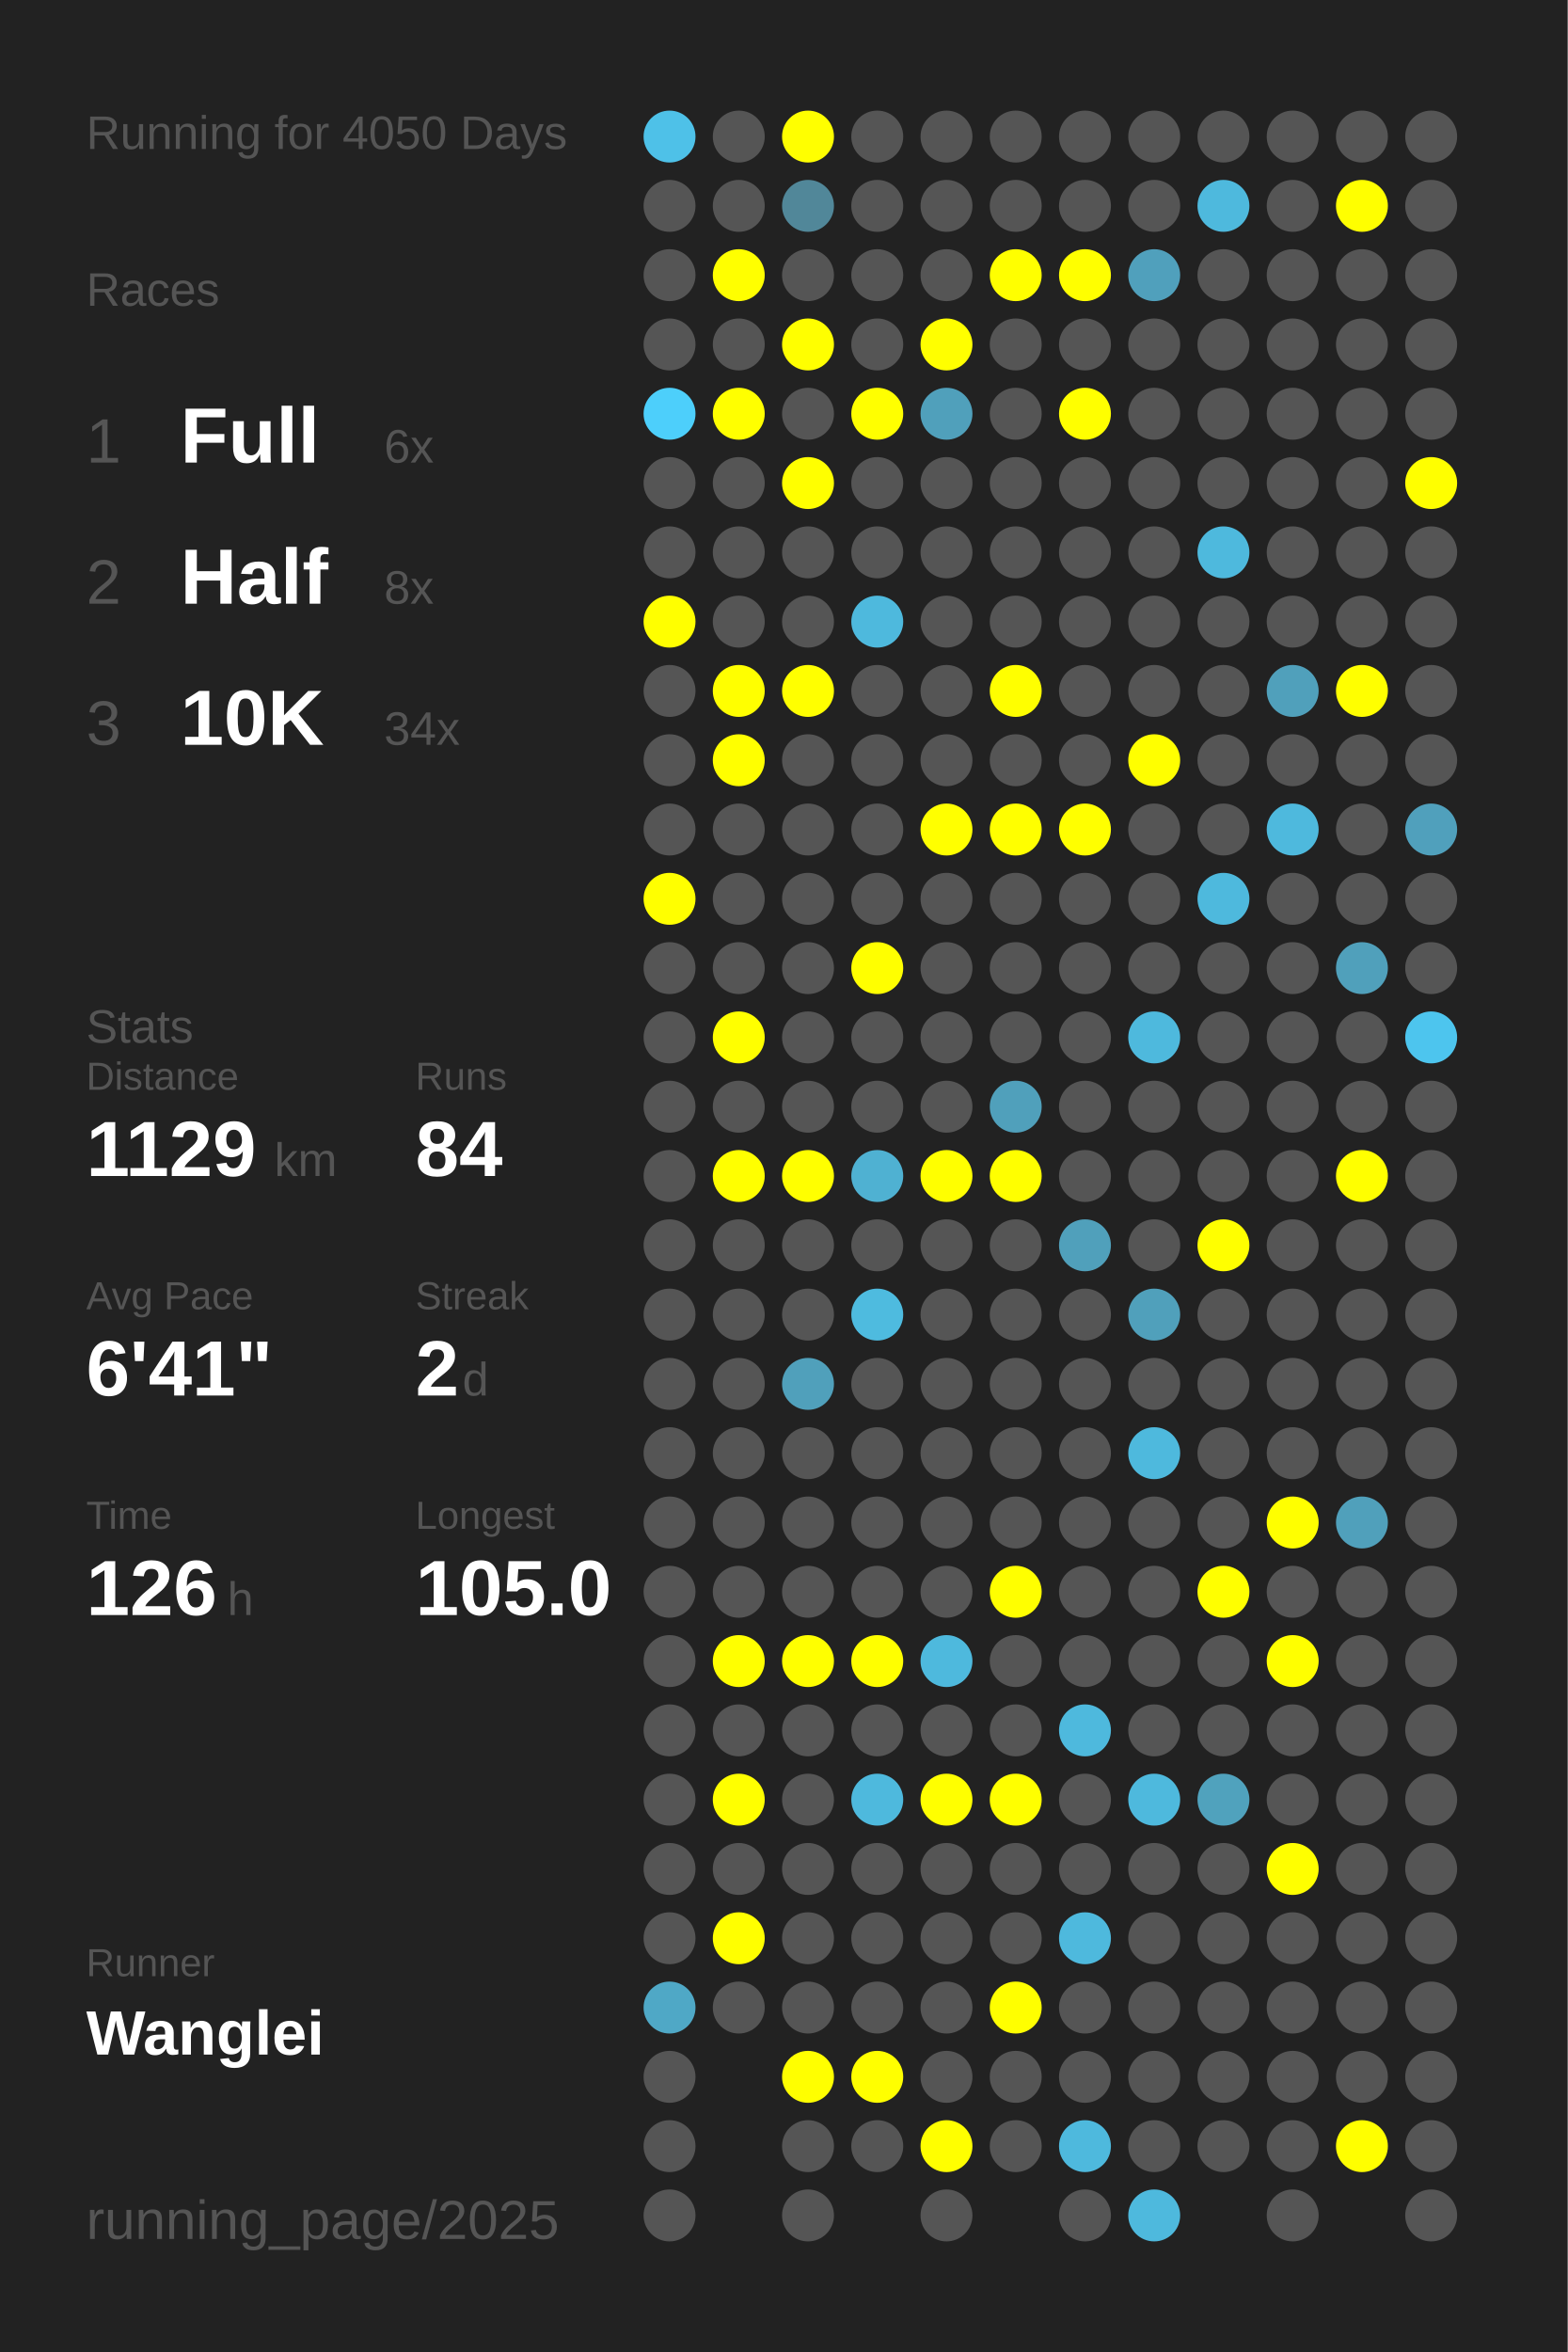
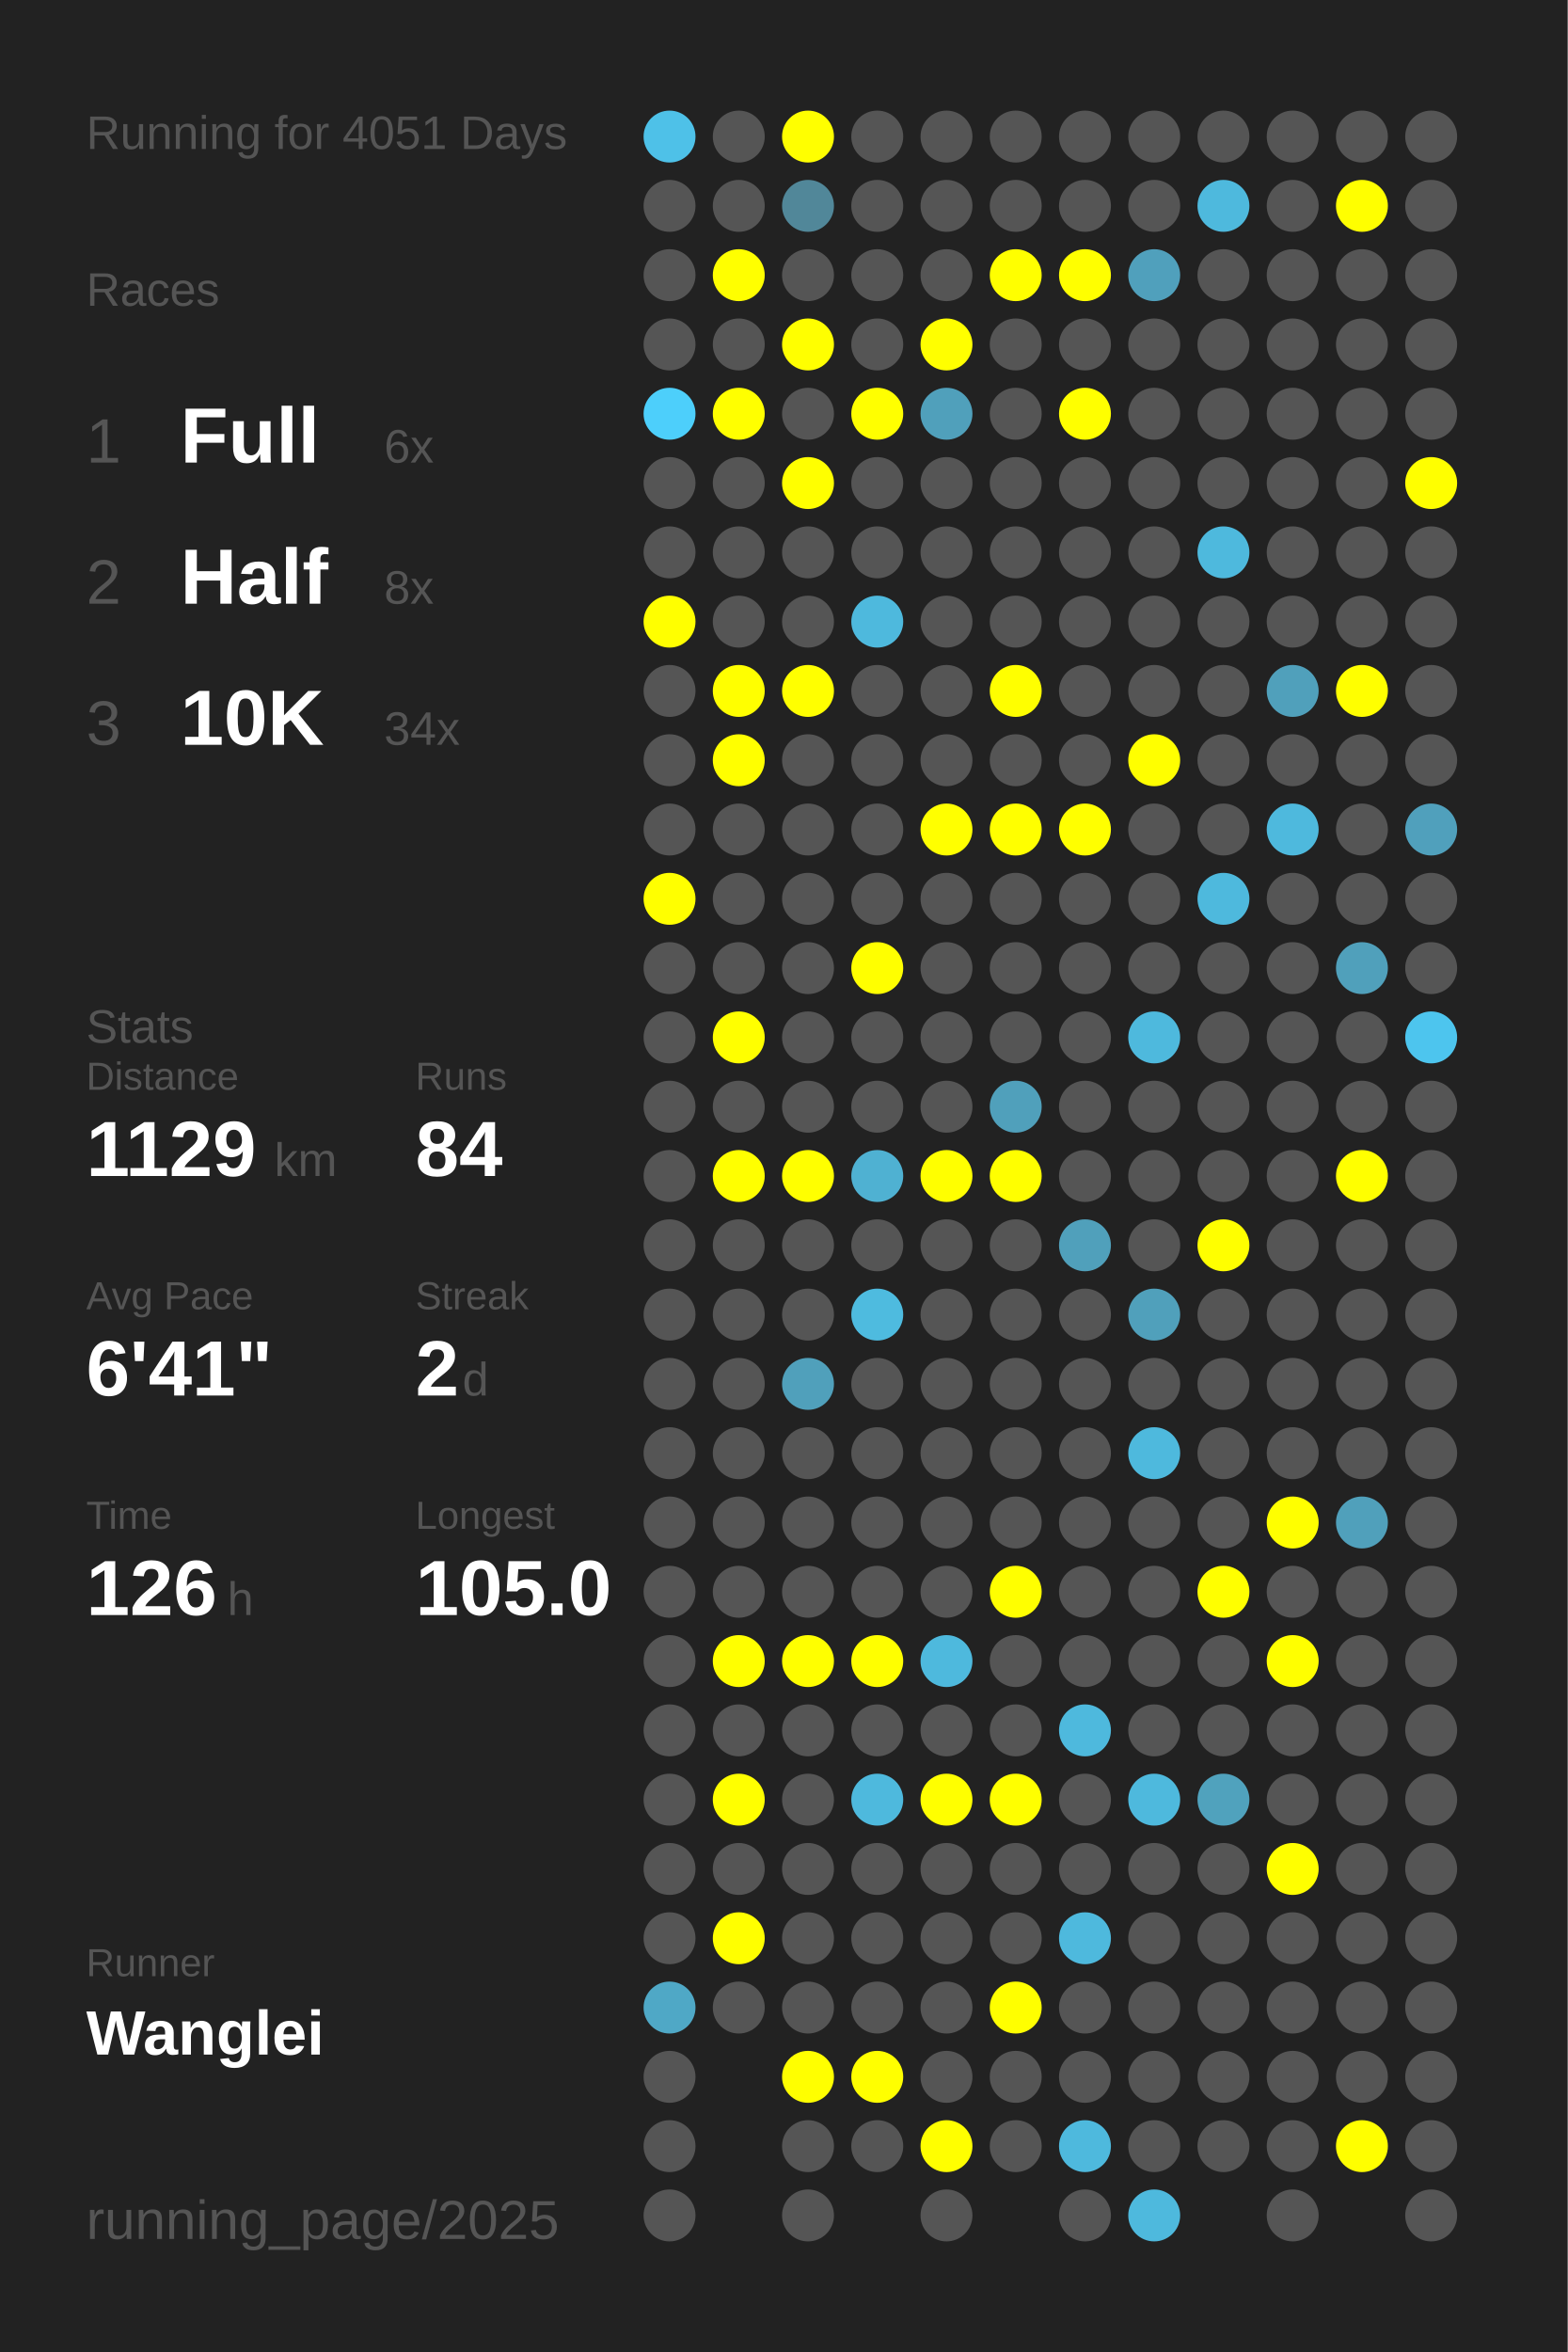
<svg xmlns="http://www.w3.org/2000/svg" baseProfile="full" height="300mm" version="1.1" viewBox="0,0,200,300" width="200mm">
  <defs />
  <rect fill="#222222" height="300" width="200" x="0" y="0" />
-   <text fill="#555555" style="font-size:6px; font-family:Arial;" x="11" y="19">Running for 4050 Days</text>
+   <text fill="#555555" style="font-size:6px; font-family:Arial;" x="11" y="19">Running for 4051 Days</text>
  <text fill="#555555" style="font-size:6px; font-family:Arial;" x="11" y="39">Races</text>
  <text fill="#555555" style="font-size:8px; font-family:Arial;" x="11" y="59">1</text>
  <text fill="#FFFFFF" style="font-size:10px; font-family:Arial; font-weight:bold;" x="23" y="59">Full</text>
  <text fill="#555555" style="font-size:6px; font-family:Arial;" x="49" y="59">6x</text>
  <text fill="#555555" style="font-size:8px; font-family:Arial;" x="11" y="77">2</text>
  <text fill="#FFFFFF" style="font-size:10px; font-family:Arial; font-weight:bold;" x="23" y="77">Half</text>
  <text fill="#555555" style="font-size:6px; font-family:Arial;" x="49" y="77">8x</text>
  <text fill="#555555" style="font-size:8px; font-family:Arial;" x="11" y="95">3</text>
  <text fill="#FFFFFF" style="font-size:10px; font-family:Arial; font-weight:bold;" x="23" y="95">10K</text>
  <text fill="#555555" style="font-size:6px; font-family:Arial;" x="49" y="95">34x</text>
  <text fill="#555555" style="font-size:6px; font-family:Arial;" x="11" y="133">Stats</text>
  <text fill="#555555" style="font-size:5px; font-family:Arial;" x="11" y="139">Distance</text>
  <text fill="#FFFFFF" style="font-size:10px; font-family:Arial; font-weight:bold;" x="11" y="150">1129</text>
  <text fill="#555555" style="font-size:6px; font-family:Arial;" x="35" y="150">km</text>
  <text fill="#555555" style="font-size:5px; font-family:Arial;" x="53" y="139">Runs</text>
  <text fill="#FFFFFF" style="font-size:10px; font-family:Arial; font-weight:bold;" x="53" y="150">84</text>
  <text fill="#555555" style="font-size:5px; font-family:Arial;" x="11" y="167">Avg Pace</text>
  <text fill="#FFFFFF" style="font-size:10px; font-family:Arial; font-weight:bold;" x="11" y="178">6'41"</text>
  <text fill="#555555" style="font-size:5px; font-family:Arial;" x="53" y="167">Streak</text>
  <text fill="#FFFFFF" style="font-size:10px; font-family:Arial; font-weight:bold;" x="53" y="178">2</text>
  <text fill="#555555" style="font-size:6px; font-family:Arial;" x="59" y="178">d</text>
  <text fill="#555555" style="font-size:5px; font-family:Arial;" x="11" y="195">Time</text>
  <text fill="#FFFFFF" style="font-size:10px; font-family:Arial; font-weight:bold;" x="11" y="206">126</text>
  <text fill="#555555" style="font-size:6px; font-family:Arial;" x="29" y="206">h</text>
  <text fill="#555555" style="font-size:5px; font-family:Arial;" x="53" y="195">Longest</text>
  <text fill="#FFFFFF" style="font-size:10px; font-family:Arial; font-weight:bold;" x="53" y="206">105.0</text>
  <text fill="#555555" style="font-size:5px; font-family:Arial;" x="11" y="252.065">Runner</text>
  <text fill="#FFFFFF" style="font-size:8px; font-family:Arial; font-weight:bold;" x="11" y="262.065">Wanglei</text>
  <text fill="#555555" style="font-size:7px; font-family:Arial;" x="11" y="285.581">running_page/2025</text>
  <circle cx="85.417" cy="17.419" fill="#4ec1e8" r="3.312" />
  <circle cx="85.417" cy="26.258" fill="#555555" r="3.312" />
  <circle cx="85.417" cy="35.097" fill="#555555" r="3.312" />
  <circle cx="85.417" cy="43.935" fill="#555555" r="3.312" />
  <circle cx="85.417" cy="52.774" fill="#4dcffb" r="3.312" />
  <circle cx="85.417" cy="61.613" fill="#555555" r="3.312" />
  <circle cx="85.417" cy="70.452" fill="#555555" r="3.312" />
  <circle cx="85.417" cy="79.29" fill="#FFFF00" r="3.312" />
  <circle cx="85.417" cy="88.129" fill="#555555" r="3.312" />
  <circle cx="85.417" cy="96.968" fill="#555555" r="3.312" />
  <circle cx="85.417" cy="105.806" fill="#555555" r="3.312" />
  <circle cx="85.417" cy="114.645" fill="#FFFF00" r="3.312" />
  <circle cx="85.417" cy="123.484" fill="#555555" r="3.312" />
  <circle cx="85.417" cy="132.323" fill="#555555" r="3.312" />
  <circle cx="85.417" cy="141.161" fill="#555555" r="3.312" />
  <circle cx="85.417" cy="150" fill="#555555" r="3.312" />
  <circle cx="85.417" cy="158.839" fill="#555555" r="3.312" />
  <circle cx="85.417" cy="167.677" fill="#555555" r="3.312" />
  <circle cx="85.417" cy="176.516" fill="#555555" r="3.312" />
  <circle cx="85.417" cy="185.355" fill="#555555" r="3.312" />
  <circle cx="85.417" cy="194.194" fill="#555555" r="3.312" />
  <circle cx="85.417" cy="203.032" fill="#555555" r="3.312" />
  <circle cx="85.417" cy="211.871" fill="#555555" r="3.312" />
  <circle cx="85.417" cy="220.71" fill="#555555" r="3.312" />
  <circle cx="85.417" cy="229.548" fill="#555555" r="3.312" />
  <circle cx="85.417" cy="238.387" fill="#555555" r="3.312" />
  <circle cx="85.417" cy="247.226" fill="#555555" r="3.312" />
  <circle cx="85.417" cy="256.065" fill="#4fa8c6" r="3.312" />
  <circle cx="85.417" cy="264.903" fill="#555555" r="3.312" />
  <circle cx="85.417" cy="273.742" fill="#555555" r="3.312" />
  <circle cx="85.417" cy="282.581" fill="#555555" r="3.312" />
  <circle cx="94.25" cy="17.419" fill="#555555" r="3.312" />
  <circle cx="94.25" cy="26.258" fill="#555555" r="3.312" />
  <circle cx="94.25" cy="35.097" fill="#FFFF00" r="3.312" />
  <circle cx="94.25" cy="43.935" fill="#555555" r="3.312" />
  <circle cx="94.25" cy="52.774" fill="#FFFF00" r="3.312" />
  <circle cx="94.25" cy="61.613" fill="#555555" r="3.312" />
  <circle cx="94.25" cy="70.452" fill="#555555" r="3.312" />
  <circle cx="94.25" cy="79.29" fill="#555555" r="3.312" />
  <circle cx="94.25" cy="88.129" fill="#FFFF00" r="3.312" />
  <circle cx="94.25" cy="96.968" fill="#FFFF00" r="3.312" />
  <circle cx="94.25" cy="105.806" fill="#555555" r="3.312" />
  <circle cx="94.25" cy="114.645" fill="#555555" r="3.312" />
  <circle cx="94.25" cy="123.484" fill="#555555" r="3.312" />
  <circle cx="94.25" cy="132.323" fill="#FFFF00" r="3.312" />
  <circle cx="94.25" cy="141.161" fill="#555555" r="3.312" />
  <circle cx="94.25" cy="150" fill="#FFFF00" r="3.312" />
  <circle cx="94.25" cy="158.839" fill="#555555" r="3.312" />
  <circle cx="94.25" cy="167.677" fill="#555555" r="3.312" />
  <circle cx="94.25" cy="176.516" fill="#555555" r="3.312" />
  <circle cx="94.25" cy="185.355" fill="#555555" r="3.312" />
  <circle cx="94.25" cy="194.194" fill="#555555" r="3.312" />
  <circle cx="94.25" cy="203.032" fill="#555555" r="3.312" />
  <circle cx="94.25" cy="211.871" fill="#FFFF00" r="3.312" />
  <circle cx="94.25" cy="220.71" fill="#555555" r="3.312" />
  <circle cx="94.25" cy="229.548" fill="#FFFF00" r="3.312" />
  <circle cx="94.25" cy="238.387" fill="#555555" r="3.312" />
  <circle cx="94.25" cy="247.226" fill="#FFFF00" r="3.312" />
  <circle cx="94.25" cy="256.065" fill="#555555" r="3.312" />
  <circle cx="103.083" cy="17.419" fill="#FFFF00" r="3.312" />
  <circle cx="103.083" cy="26.258" fill="#518799" r="3.312" />
  <circle cx="103.083" cy="35.097" fill="#555555" r="3.312" />
  <circle cx="103.083" cy="43.935" fill="#FFFF00" r="3.312" />
  <circle cx="103.083" cy="52.774" fill="#555555" r="3.312" />
  <circle cx="103.083" cy="61.613" fill="#FFFF00" r="3.312" />
  <circle cx="103.083" cy="70.452" fill="#555555" r="3.312" />
  <circle cx="103.083" cy="79.29" fill="#555555" r="3.312" />
  <circle cx="103.083" cy="88.129" fill="#FFFF00" r="3.312" />
  <circle cx="103.083" cy="96.968" fill="#555555" r="3.312" />
  <circle cx="103.083" cy="105.806" fill="#555555" r="3.312" />
  <circle cx="103.083" cy="114.645" fill="#555555" r="3.312" />
  <circle cx="103.083" cy="123.484" fill="#555555" r="3.312" />
  <circle cx="103.083" cy="132.323" fill="#555555" r="3.312" />
  <circle cx="103.083" cy="141.161" fill="#555555" r="3.312" />
  <circle cx="103.083" cy="150" fill="#FFFF00" r="3.312" />
  <circle cx="103.083" cy="158.839" fill="#555555" r="3.312" />
  <circle cx="103.083" cy="167.677" fill="#555555" r="3.312" />
  <circle cx="103.083" cy="176.516" fill="#50a0bb" r="3.312" />
  <circle cx="103.083" cy="185.355" fill="#555555" r="3.312" />
  <circle cx="103.083" cy="194.194" fill="#555555" r="3.312" />
  <circle cx="103.083" cy="203.032" fill="#555555" r="3.312" />
  <circle cx="103.083" cy="211.871" fill="#FFFF00" r="3.312" />
  <circle cx="103.083" cy="220.71" fill="#555555" r="3.312" />
  <circle cx="103.083" cy="229.548" fill="#555555" r="3.312" />
  <circle cx="103.083" cy="238.387" fill="#555555" r="3.312" />
  <circle cx="103.083" cy="247.226" fill="#555555" r="3.312" />
  <circle cx="103.083" cy="256.065" fill="#555555" r="3.312" />
  <circle cx="103.083" cy="264.903" fill="#FFFF00" r="3.312" />
  <circle cx="103.083" cy="273.742" fill="#555555" r="3.312" />
  <circle cx="103.083" cy="282.581" fill="#555555" r="3.312" />
  <circle cx="111.917" cy="17.419" fill="#555555" r="3.312" />
  <circle cx="111.917" cy="26.258" fill="#555555" r="3.312" />
  <circle cx="111.917" cy="35.097" fill="#555555" r="3.312" />
  <circle cx="111.917" cy="43.935" fill="#555555" r="3.312" />
  <circle cx="111.917" cy="52.774" fill="#FFFF00" r="3.312" />
  <circle cx="111.917" cy="61.613" fill="#555555" r="3.312" />
  <circle cx="111.917" cy="70.452" fill="#555555" r="3.312" />
  <circle cx="111.917" cy="79.29" fill="#4eb9dd" r="3.312" />
  <circle cx="111.917" cy="88.129" fill="#555555" r="3.312" />
  <circle cx="111.917" cy="96.968" fill="#555555" r="3.312" />
  <circle cx="111.917" cy="105.806" fill="#555555" r="3.312" />
  <circle cx="111.917" cy="114.645" fill="#555555" r="3.312" />
  <circle cx="111.917" cy="123.484" fill="#FFFF00" r="3.312" />
  <circle cx="111.917" cy="132.323" fill="#555555" r="3.312" />
  <circle cx="111.917" cy="141.161" fill="#555555" r="3.312" />
  <circle cx="111.917" cy="150" fill="#4fb1d2" r="3.312" />
  <circle cx="111.917" cy="158.839" fill="#555555" r="3.312" />
  <circle cx="111.917" cy="167.677" fill="#4ebbdf" r="3.312" />
  <circle cx="111.917" cy="176.516" fill="#555555" r="3.312" />
  <circle cx="111.917" cy="185.355" fill="#555555" r="3.312" />
  <circle cx="111.917" cy="194.194" fill="#555555" r="3.312" />
  <circle cx="111.917" cy="203.032" fill="#555555" r="3.312" />
  <circle cx="111.917" cy="211.871" fill="#FFFF00" r="3.312" />
  <circle cx="111.917" cy="220.71" fill="#555555" r="3.312" />
  <circle cx="111.917" cy="229.548" fill="#4eb9dd" r="3.312" />
  <circle cx="111.917" cy="238.387" fill="#555555" r="3.312" />
  <circle cx="111.917" cy="247.226" fill="#555555" r="3.312" />
  <circle cx="111.917" cy="256.065" fill="#555555" r="3.312" />
  <circle cx="111.917" cy="264.903" fill="#FFFF00" r="3.312" />
  <circle cx="111.917" cy="273.742" fill="#555555" r="3.312" />
  <circle cx="120.75" cy="17.419" fill="#555555" r="3.312" />
  <circle cx="120.75" cy="26.258" fill="#555555" r="3.312" />
  <circle cx="120.75" cy="35.097" fill="#555555" r="3.312" />
  <circle cx="120.75" cy="43.935" fill="#FFFF00" r="3.312" />
  <circle cx="120.75" cy="52.774" fill="#50a0bb" r="3.312" />
  <circle cx="120.75" cy="61.613" fill="#555555" r="3.312" />
  <circle cx="120.75" cy="70.452" fill="#555555" r="3.312" />
  <circle cx="120.75" cy="79.29" fill="#555555" r="3.312" />
  <circle cx="120.75" cy="88.129" fill="#555555" r="3.312" />
  <circle cx="120.75" cy="96.968" fill="#555555" r="3.312" />
  <circle cx="120.75" cy="105.806" fill="#FFFF00" r="3.312" />
  <circle cx="120.75" cy="114.645" fill="#555555" r="3.312" />
  <circle cx="120.75" cy="123.484" fill="#555555" r="3.312" />
  <circle cx="120.75" cy="132.323" fill="#555555" r="3.312" />
  <circle cx="120.75" cy="141.161" fill="#555555" r="3.312" />
  <circle cx="120.75" cy="150" fill="#FFFF00" r="3.312" />
  <circle cx="120.75" cy="158.839" fill="#555555" r="3.312" />
  <circle cx="120.75" cy="167.677" fill="#555555" r="3.312" />
  <circle cx="120.75" cy="176.516" fill="#555555" r="3.312" />
  <circle cx="120.75" cy="185.355" fill="#555555" r="3.312" />
  <circle cx="120.75" cy="194.194" fill="#555555" r="3.312" />
  <circle cx="120.75" cy="203.032" fill="#555555" r="3.312" />
  <circle cx="120.75" cy="211.871" fill="#4eb9dd" r="3.312" />
  <circle cx="120.75" cy="220.71" fill="#555555" r="3.312" />
  <circle cx="120.75" cy="229.548" fill="#FFFF00" r="3.312" />
  <circle cx="120.75" cy="238.387" fill="#555555" r="3.312" />
  <circle cx="120.75" cy="247.226" fill="#555555" r="3.312" />
  <circle cx="120.75" cy="256.065" fill="#555555" r="3.312" />
  <circle cx="120.75" cy="264.903" fill="#555555" r="3.312" />
  <circle cx="120.75" cy="273.742" fill="#FFFF00" r="3.312" />
  <circle cx="120.75" cy="282.581" fill="#555555" r="3.312" />
  <circle cx="129.583" cy="17.419" fill="#555555" r="3.312" />
  <circle cx="129.583" cy="26.258" fill="#555555" r="3.312" />
  <circle cx="129.583" cy="35.097" fill="#FFFF00" r="3.312" />
  <circle cx="129.583" cy="43.935" fill="#555555" r="3.312" />
  <circle cx="129.583" cy="52.774" fill="#555555" r="3.312" />
  <circle cx="129.583" cy="61.613" fill="#555555" r="3.312" />
  <circle cx="129.583" cy="70.452" fill="#555555" r="3.312" />
  <circle cx="129.583" cy="79.29" fill="#555555" r="3.312" />
  <circle cx="129.583" cy="88.129" fill="#FFFF00" r="3.312" />
  <circle cx="129.583" cy="96.968" fill="#555555" r="3.312" />
  <circle cx="129.583" cy="105.806" fill="#FFFF00" r="3.312" />
  <circle cx="129.583" cy="114.645" fill="#555555" r="3.312" />
  <circle cx="129.583" cy="123.484" fill="#555555" r="3.312" />
  <circle cx="129.583" cy="132.323" fill="#555555" r="3.312" />
  <circle cx="129.583" cy="141.161" fill="#50a0bb" r="3.312" />
  <circle cx="129.583" cy="150" fill="#FFFF00" r="3.312" />
  <circle cx="129.583" cy="158.839" fill="#555555" r="3.312" />
  <circle cx="129.583" cy="167.677" fill="#555555" r="3.312" />
  <circle cx="129.583" cy="176.516" fill="#555555" r="3.312" />
  <circle cx="129.583" cy="185.355" fill="#555555" r="3.312" />
  <circle cx="129.583" cy="194.194" fill="#555555" r="3.312" />
  <circle cx="129.583" cy="203.032" fill="#FFFF00" r="3.312" />
  <circle cx="129.583" cy="211.871" fill="#555555" r="3.312" />
  <circle cx="129.583" cy="220.71" fill="#555555" r="3.312" />
  <circle cx="129.583" cy="229.548" fill="#FFFF00" r="3.312" />
  <circle cx="129.583" cy="238.387" fill="#555555" r="3.312" />
  <circle cx="129.583" cy="247.226" fill="#555555" r="3.312" />
  <circle cx="129.583" cy="256.065" fill="#FFFF00" r="3.312" />
  <circle cx="129.583" cy="264.903" fill="#555555" r="3.312" />
  <circle cx="129.583" cy="273.742" fill="#555555" r="3.312" />
  <circle cx="138.417" cy="17.419" fill="#555555" r="3.312" />
  <circle cx="138.417" cy="26.258" fill="#555555" r="3.312" />
  <circle cx="138.417" cy="35.097" fill="#FFFF00" r="3.312" />
  <circle cx="138.417" cy="43.935" fill="#555555" r="3.312" />
  <circle cx="138.417" cy="52.774" fill="#FFFF00" r="3.312" />
  <circle cx="138.417" cy="61.613" fill="#555555" r="3.312" />
  <circle cx="138.417" cy="70.452" fill="#555555" r="3.312" />
  <circle cx="138.417" cy="79.29" fill="#555555" r="3.312" />
  <circle cx="138.417" cy="88.129" fill="#555555" r="3.312" />
  <circle cx="138.417" cy="96.968" fill="#555555" r="3.312" />
  <circle cx="138.417" cy="105.806" fill="#FFFF00" r="3.312" />
  <circle cx="138.417" cy="114.645" fill="#555555" r="3.312" />
  <circle cx="138.417" cy="123.484" fill="#555555" r="3.312" />
  <circle cx="138.417" cy="132.323" fill="#555555" r="3.312" />
  <circle cx="138.417" cy="141.161" fill="#555555" r="3.312" />
  <circle cx="138.417" cy="150" fill="#555555" r="3.312" />
  <circle cx="138.417" cy="158.839" fill="#50a0bb" r="3.312" />
  <circle cx="138.417" cy="167.677" fill="#555555" r="3.312" />
  <circle cx="138.417" cy="176.516" fill="#555555" r="3.312" />
  <circle cx="138.417" cy="185.355" fill="#555555" r="3.312" />
  <circle cx="138.417" cy="194.194" fill="#555555" r="3.312" />
  <circle cx="138.417" cy="203.032" fill="#555555" r="3.312" />
  <circle cx="138.417" cy="211.871" fill="#555555" r="3.312" />
  <circle cx="138.417" cy="220.71" fill="#4eb9dd" r="3.312" />
  <circle cx="138.417" cy="229.548" fill="#555555" r="3.312" />
  <circle cx="138.417" cy="238.387" fill="#555555" r="3.312" />
  <circle cx="138.417" cy="247.226" fill="#4eb9dd" r="3.312" />
  <circle cx="138.417" cy="256.065" fill="#555555" r="3.312" />
  <circle cx="138.417" cy="264.903" fill="#555555" r="3.312" />
  <circle cx="138.417" cy="273.742" fill="#4eb9dd" r="3.312" />
  <circle cx="138.417" cy="282.581" fill="#555555" r="3.312" />
  <circle cx="147.25" cy="17.419" fill="#555555" r="3.312" />
  <circle cx="147.25" cy="26.258" fill="#555555" r="3.312" />
  <circle cx="147.25" cy="35.097" fill="#50a0bc" r="3.312" />
  <circle cx="147.25" cy="43.935" fill="#555555" r="3.312" />
  <circle cx="147.25" cy="52.774" fill="#555555" r="3.312" />
  <circle cx="147.25" cy="61.613" fill="#555555" r="3.312" />
  <circle cx="147.25" cy="70.452" fill="#555555" r="3.312" />
  <circle cx="147.25" cy="79.29" fill="#555555" r="3.312" />
  <circle cx="147.25" cy="88.129" fill="#555555" r="3.312" />
  <circle cx="147.25" cy="96.968" fill="#FFFF00" r="3.312" />
  <circle cx="147.25" cy="105.806" fill="#555555" r="3.312" />
  <circle cx="147.25" cy="114.645" fill="#555555" r="3.312" />
  <circle cx="147.25" cy="123.484" fill="#555555" r="3.312" />
  <circle cx="147.25" cy="132.323" fill="#4eb9dd" r="3.312" />
  <circle cx="147.25" cy="141.161" fill="#555555" r="3.312" />
  <circle cx="147.25" cy="150" fill="#555555" r="3.312" />
  <circle cx="147.25" cy="158.839" fill="#555555" r="3.312" />
  <circle cx="147.25" cy="167.677" fill="#50a0bb" r="3.312" />
  <circle cx="147.25" cy="176.516" fill="#555555" r="3.312" />
  <circle cx="147.25" cy="185.355" fill="#4eb9dd" r="3.312" />
  <circle cx="147.25" cy="194.194" fill="#555555" r="3.312" />
  <circle cx="147.25" cy="203.032" fill="#555555" r="3.312" />
  <circle cx="147.25" cy="211.871" fill="#555555" r="3.312" />
  <circle cx="147.25" cy="220.71" fill="#555555" r="3.312" />
  <circle cx="147.25" cy="229.548" fill="#4eb9dd" r="3.312" />
  <circle cx="147.25" cy="238.387" fill="#555555" r="3.312" />
  <circle cx="147.25" cy="247.226" fill="#555555" r="3.312" />
  <circle cx="147.25" cy="256.065" fill="#555555" r="3.312" />
  <circle cx="147.25" cy="264.903" fill="#555555" r="3.312" />
  <circle cx="147.25" cy="273.742" fill="#555555" r="3.312" />
  <circle cx="147.25" cy="282.581" fill="#4eb9dd" r="3.312" />
  <circle cx="156.083" cy="17.419" fill="#555555" r="3.312" />
  <circle cx="156.083" cy="26.258" fill="#4eb9dd" r="3.312" />
  <circle cx="156.083" cy="35.097" fill="#555555" r="3.312" />
  <circle cx="156.083" cy="43.935" fill="#555555" r="3.312" />
  <circle cx="156.083" cy="52.774" fill="#555555" r="3.312" />
  <circle cx="156.083" cy="61.613" fill="#555555" r="3.312" />
  <circle cx="156.083" cy="70.452" fill="#4eb9dd" r="3.312" />
  <circle cx="156.083" cy="79.29" fill="#555555" r="3.312" />
  <circle cx="156.083" cy="88.129" fill="#555555" r="3.312" />
  <circle cx="156.083" cy="96.968" fill="#555555" r="3.312" />
  <circle cx="156.083" cy="105.806" fill="#555555" r="3.312" />
  <circle cx="156.083" cy="114.645" fill="#4eb9dd" r="3.312" />
  <circle cx="156.083" cy="123.484" fill="#555555" r="3.312" />
  <circle cx="156.083" cy="132.323" fill="#555555" r="3.312" />
  <circle cx="156.083" cy="141.161" fill="#555555" r="3.312" />
  <circle cx="156.083" cy="150" fill="#555555" r="3.312" />
  <circle cx="156.083" cy="158.839" fill="#FFFF00" r="3.312" />
  <circle cx="156.083" cy="167.677" fill="#555555" r="3.312" />
  <circle cx="156.083" cy="176.516" fill="#555555" r="3.312" />
  <circle cx="156.083" cy="185.355" fill="#555555" r="3.312" />
  <circle cx="156.083" cy="194.194" fill="#555555" r="3.312" />
  <circle cx="156.083" cy="203.032" fill="#FFFF00" r="3.312" />
  <circle cx="156.083" cy="211.871" fill="#555555" r="3.312" />
  <circle cx="156.083" cy="220.71" fill="#555555" r="3.312" />
  <circle cx="156.083" cy="229.548" fill="#50a2bd" r="3.312" />
  <circle cx="156.083" cy="238.387" fill="#555555" r="3.312" />
  <circle cx="156.083" cy="247.226" fill="#555555" r="3.312" />
  <circle cx="156.083" cy="256.065" fill="#555555" r="3.312" />
  <circle cx="156.083" cy="264.903" fill="#555555" r="3.312" />
  <circle cx="156.083" cy="273.742" fill="#555555" r="3.312" />
  <circle cx="164.917" cy="17.419" fill="#555555" r="3.312" />
  <circle cx="164.917" cy="26.258" fill="#555555" r="3.312" />
  <circle cx="164.917" cy="35.097" fill="#555555" r="3.312" />
  <circle cx="164.917" cy="43.935" fill="#555555" r="3.312" />
  <circle cx="164.917" cy="52.774" fill="#555555" r="3.312" />
  <circle cx="164.917" cy="61.613" fill="#555555" r="3.312" />
  <circle cx="164.917" cy="70.452" fill="#555555" r="3.312" />
  <circle cx="164.917" cy="79.29" fill="#555555" r="3.312" />
  <circle cx="164.917" cy="88.129" fill="#50a0bb" r="3.312" />
  <circle cx="164.917" cy="96.968" fill="#555555" r="3.312" />
  <circle cx="164.917" cy="105.806" fill="#4eb9dd" r="3.312" />
  <circle cx="164.917" cy="114.645" fill="#555555" r="3.312" />
  <circle cx="164.917" cy="123.484" fill="#555555" r="3.312" />
  <circle cx="164.917" cy="132.323" fill="#555555" r="3.312" />
  <circle cx="164.917" cy="141.161" fill="#555555" r="3.312" />
  <circle cx="164.917" cy="150" fill="#555555" r="3.312" />
  <circle cx="164.917" cy="158.839" fill="#555555" r="3.312" />
  <circle cx="164.917" cy="167.677" fill="#555555" r="3.312" />
  <circle cx="164.917" cy="176.516" fill="#555555" r="3.312" />
  <circle cx="164.917" cy="185.355" fill="#555555" r="3.312" />
  <circle cx="164.917" cy="194.194" fill="#FFFF00" r="3.312" />
  <circle cx="164.917" cy="203.032" fill="#555555" r="3.312" />
  <circle cx="164.917" cy="211.871" fill="#FFFF00" r="3.312" />
  <circle cx="164.917" cy="220.71" fill="#555555" r="3.312" />
  <circle cx="164.917" cy="229.548" fill="#555555" r="3.312" />
  <circle cx="164.917" cy="238.387" fill="#FFFF00" r="3.312" />
  <circle cx="164.917" cy="247.226" fill="#555555" r="3.312" />
  <circle cx="164.917" cy="256.065" fill="#555555" r="3.312" />
  <circle cx="164.917" cy="264.903" fill="#555555" r="3.312" />
  <circle cx="164.917" cy="273.742" fill="#555555" r="3.312" />
  <circle cx="164.917" cy="282.581" fill="#555555" r="3.312" />
  <circle cx="173.75" cy="17.419" fill="#555555" r="3.312" />
  <circle cx="173.75" cy="26.258" fill="#FFFF00" r="3.312" />
  <circle cx="173.75" cy="35.097" fill="#555555" r="3.312" />
  <circle cx="173.75" cy="43.935" fill="#555555" r="3.312" />
  <circle cx="173.75" cy="52.774" fill="#555555" r="3.312" />
  <circle cx="173.75" cy="61.613" fill="#555555" r="3.312" />
  <circle cx="173.75" cy="70.452" fill="#555555" r="3.312" />
  <circle cx="173.75" cy="79.29" fill="#555555" r="3.312" />
  <circle cx="173.75" cy="88.129" fill="#FFFF00" r="3.312" />
  <circle cx="173.75" cy="96.968" fill="#555555" r="3.312" />
  <circle cx="173.75" cy="105.806" fill="#555555" r="3.312" />
  <circle cx="173.75" cy="114.645" fill="#555555" r="3.312" />
  <circle cx="173.75" cy="123.484" fill="#50a0bb" r="3.312" />
  <circle cx="173.75" cy="132.323" fill="#555555" r="3.312" />
  <circle cx="173.75" cy="141.161" fill="#555555" r="3.312" />
  <circle cx="173.75" cy="150" fill="#FFFF00" r="3.312" />
  <circle cx="173.75" cy="158.839" fill="#555555" r="3.312" />
  <circle cx="173.75" cy="167.677" fill="#555555" r="3.312" />
  <circle cx="173.75" cy="176.516" fill="#555555" r="3.312" />
  <circle cx="173.75" cy="185.355" fill="#555555" r="3.312" />
  <circle cx="173.75" cy="194.194" fill="#50a0bb" r="3.312" />
  <circle cx="173.75" cy="203.032" fill="#555555" r="3.312" />
  <circle cx="173.75" cy="211.871" fill="#555555" r="3.312" />
  <circle cx="173.75" cy="220.71" fill="#555555" r="3.312" />
  <circle cx="173.75" cy="229.548" fill="#555555" r="3.312" />
  <circle cx="173.75" cy="238.387" fill="#555555" r="3.312" />
  <circle cx="173.75" cy="247.226" fill="#555555" r="3.312" />
  <circle cx="173.75" cy="256.065" fill="#555555" r="3.312" />
  <circle cx="173.75" cy="264.903" fill="#555555" r="3.312" />
  <circle cx="173.75" cy="273.742" fill="#FFFF00" r="3.312" />
  <circle cx="182.583" cy="17.419" fill="#555555" r="3.312" />
  <circle cx="182.583" cy="26.258" fill="#555555" r="3.312" />
  <circle cx="182.583" cy="35.097" fill="#555555" r="3.312" />
  <circle cx="182.583" cy="43.935" fill="#555555" r="3.312" />
  <circle cx="182.583" cy="52.774" fill="#555555" r="3.312" />
  <circle cx="182.583" cy="61.613" fill="#FFFF00" r="3.312" />
  <circle cx="182.583" cy="70.452" fill="#555555" r="3.312" />
  <circle cx="182.583" cy="79.29" fill="#555555" r="3.312" />
  <circle cx="182.583" cy="88.129" fill="#555555" r="3.312" />
  <circle cx="182.583" cy="96.968" fill="#555555" r="3.312" />
  <circle cx="182.583" cy="105.806" fill="#50a0bc" r="3.312" />
  <circle cx="182.583" cy="114.645" fill="#555555" r="3.312" />
  <circle cx="182.583" cy="123.484" fill="#555555" r="3.312" />
  <circle cx="182.583" cy="132.323" fill="#4dc5ee" r="3.312" />
  <circle cx="182.583" cy="141.161" fill="#555555" r="3.312" />
  <circle cx="182.583" cy="150" fill="#555555" r="3.312" />
  <circle cx="182.583" cy="158.839" fill="#555555" r="3.312" />
  <circle cx="182.583" cy="167.677" fill="#555555" r="3.312" />
  <circle cx="182.583" cy="176.516" fill="#555555" r="3.312" />
  <circle cx="182.583" cy="185.355" fill="#555555" r="3.312" />
  <circle cx="182.583" cy="194.194" fill="#555555" r="3.312" />
  <circle cx="182.583" cy="203.032" fill="#555555" r="3.312" />
  <circle cx="182.583" cy="211.871" fill="#555555" r="3.312" />
  <circle cx="182.583" cy="220.71" fill="#555555" r="3.312" />
  <circle cx="182.583" cy="229.548" fill="#555555" r="3.312" />
  <circle cx="182.583" cy="238.387" fill="#555555" r="3.312" />
  <circle cx="182.583" cy="247.226" fill="#555555" r="3.312" />
  <circle cx="182.583" cy="256.065" fill="#555555" r="3.312" />
  <circle cx="182.583" cy="264.903" fill="#555555" r="3.312" />
  <circle cx="182.583" cy="273.742" fill="#555555" r="3.312" />
  <circle cx="182.583" cy="282.581" fill="#555555" r="3.312" />
</svg>
